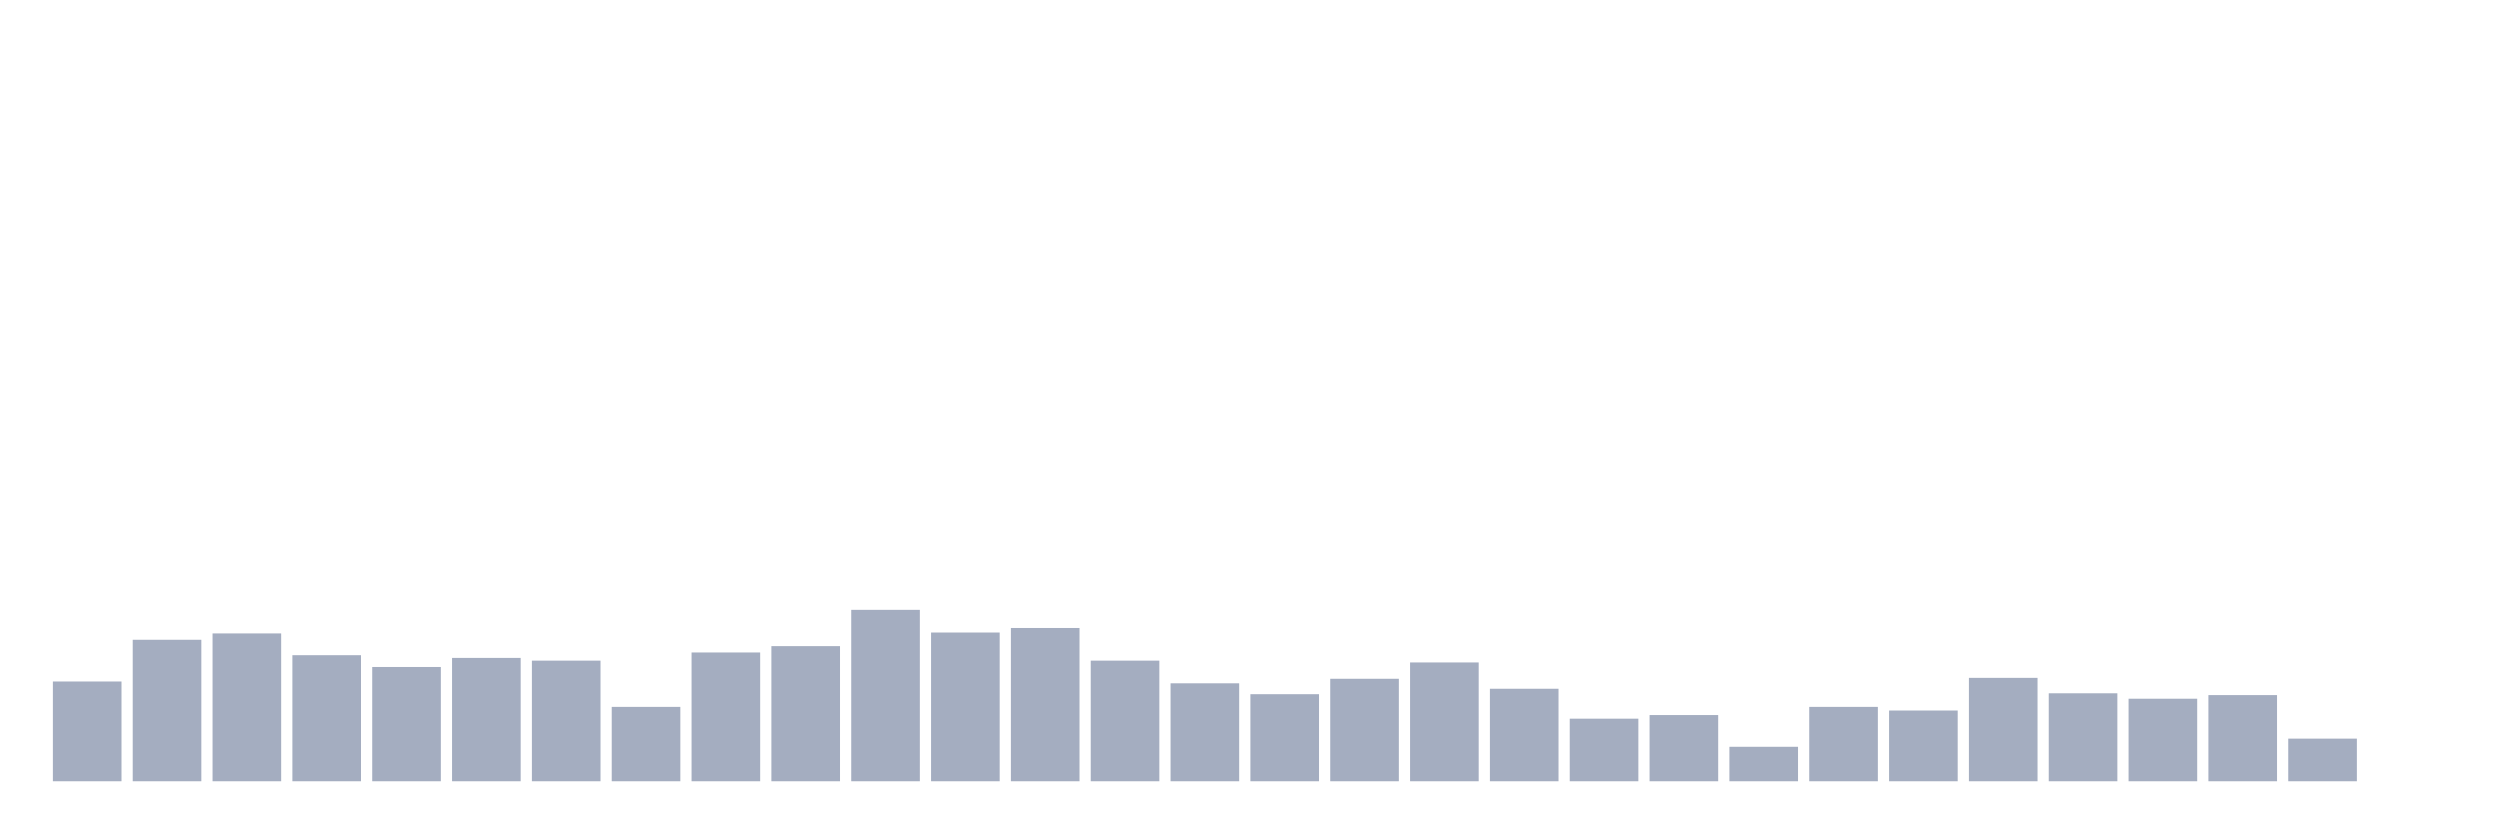
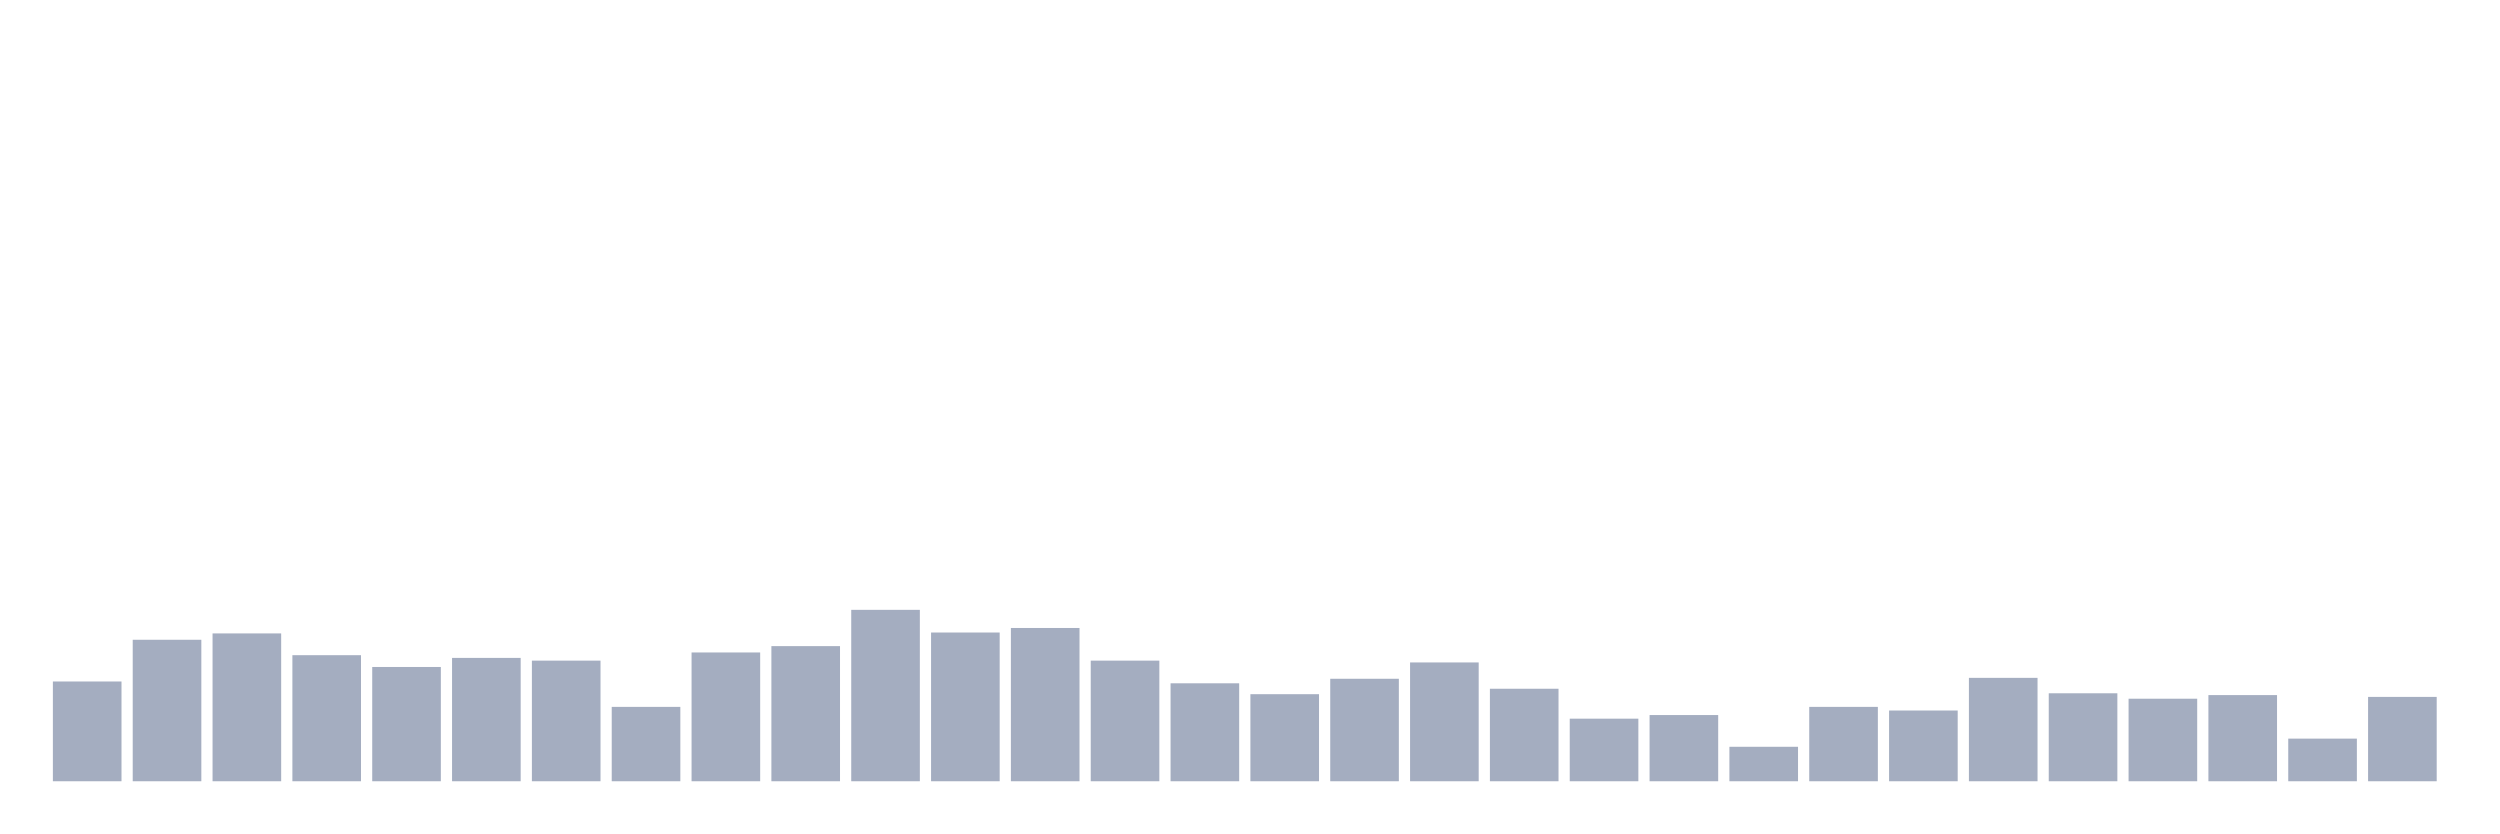
<svg xmlns="http://www.w3.org/2000/svg" viewBox="0 0 480 160">
  <g transform="translate(10,10)">
    <rect class="bar" x="0.153" width="13.175" y="120.846" height="19.154" fill="rgb(164,173,192)" />
    <rect class="bar" x="15.482" width="13.175" y="112.836" height="27.164" fill="rgb(164,173,192)" />
    <rect class="bar" x="30.81" width="13.175" y="111.617" height="28.383" fill="rgb(164,173,192)" />
    <rect class="bar" x="46.138" width="13.175" y="115.796" height="24.204" fill="rgb(164,173,192)" />
    <rect class="bar" x="61.466" width="13.175" y="118.06" height="21.94" fill="rgb(164,173,192)" />
    <rect class="bar" x="76.794" width="13.175" y="116.318" height="23.682" fill="rgb(164,173,192)" />
    <rect class="bar" x="92.123" width="13.175" y="116.841" height="23.159" fill="rgb(164,173,192)" />
    <rect class="bar" x="107.451" width="13.175" y="125.721" height="14.279" fill="rgb(164,173,192)" />
    <rect class="bar" x="122.779" width="13.175" y="115.274" height="24.726" fill="rgb(164,173,192)" />
    <rect class="bar" x="138.107" width="13.175" y="114.055" height="25.945" fill="rgb(164,173,192)" />
    <rect class="bar" x="153.436" width="13.175" y="107.09" height="32.91" fill="rgb(164,173,192)" />
    <rect class="bar" x="168.764" width="13.175" y="111.443" height="28.557" fill="rgb(164,173,192)" />
    <rect class="bar" x="184.092" width="13.175" y="110.572" height="29.428" fill="rgb(164,173,192)" />
    <rect class="bar" x="199.42" width="13.175" y="116.841" height="23.159" fill="rgb(164,173,192)" />
    <rect class="bar" x="214.748" width="13.175" y="121.194" height="18.806" fill="rgb(164,173,192)" />
    <rect class="bar" x="230.077" width="13.175" y="123.284" height="16.716" fill="rgb(164,173,192)" />
    <rect class="bar" x="245.405" width="13.175" y="120.323" height="19.677" fill="rgb(164,173,192)" />
    <rect class="bar" x="260.733" width="13.175" y="117.189" height="22.811" fill="rgb(164,173,192)" />
    <rect class="bar" x="276.061" width="13.175" y="122.239" height="17.761" fill="rgb(164,173,192)" />
    <rect class="bar" x="291.39" width="13.175" y="127.985" height="12.015" fill="rgb(164,173,192)" />
    <rect class="bar" x="306.718" width="13.175" y="127.289" height="12.711" fill="rgb(164,173,192)" />
    <rect class="bar" x="322.046" width="13.175" y="133.383" height="6.617" fill="rgb(164,173,192)" />
    <rect class="bar" x="337.374" width="13.175" y="125.721" height="14.279" fill="rgb(164,173,192)" />
    <rect class="bar" x="352.702" width="13.175" y="126.418" height="13.582" fill="rgb(164,173,192)" />
    <rect class="bar" x="368.031" width="13.175" y="120.149" height="19.851" fill="rgb(164,173,192)" />
    <rect class="bar" x="383.359" width="13.175" y="123.109" height="16.891" fill="rgb(164,173,192)" />
    <rect class="bar" x="398.687" width="13.175" y="124.154" height="15.846" fill="rgb(164,173,192)" />
    <rect class="bar" x="414.015" width="13.175" y="123.458" height="16.542" fill="rgb(164,173,192)" />
    <rect class="bar" x="429.344" width="13.175" y="131.816" height="8.184" fill="rgb(164,173,192)" />
-     <rect class="bar" x="444.672" width="13.175" y="140" height="0" fill="rgb(164,173,192)" />
+     <rect class="bar" x="444.672" width="13.175" y="123.806" height="16.194" fill="rgb(164,173,192)" />
  </g>
</svg>
